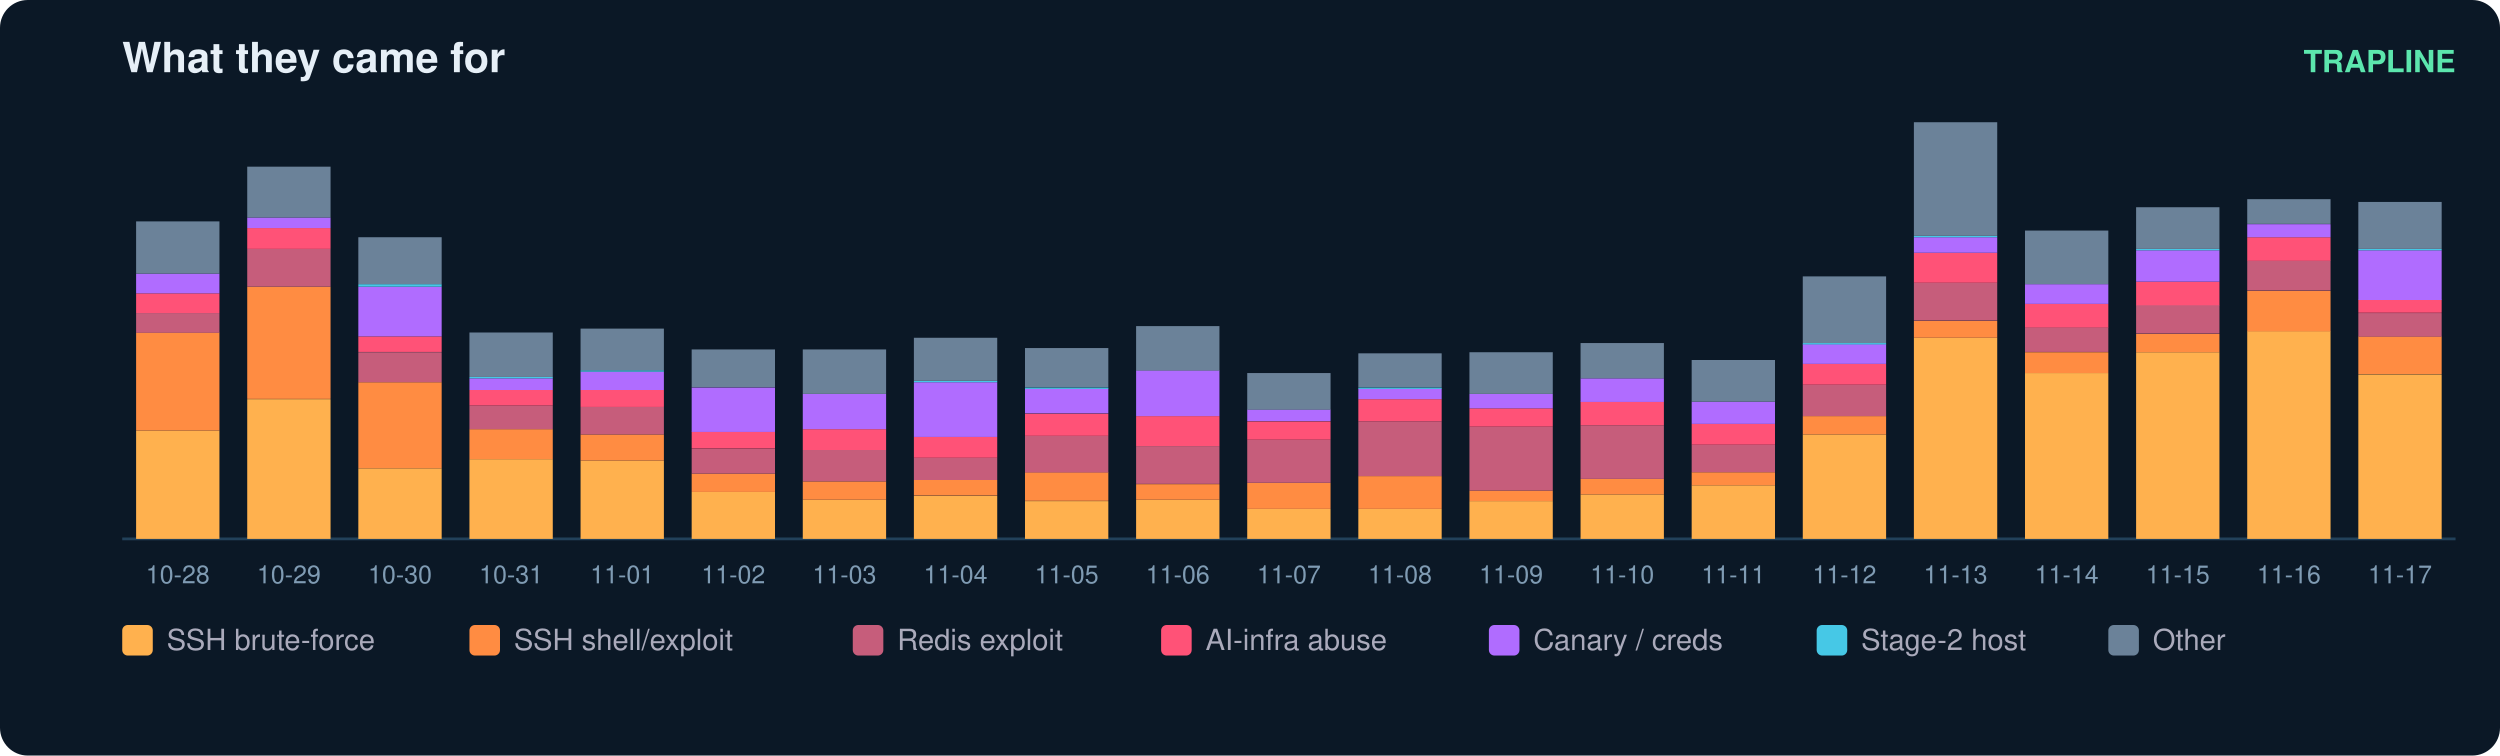
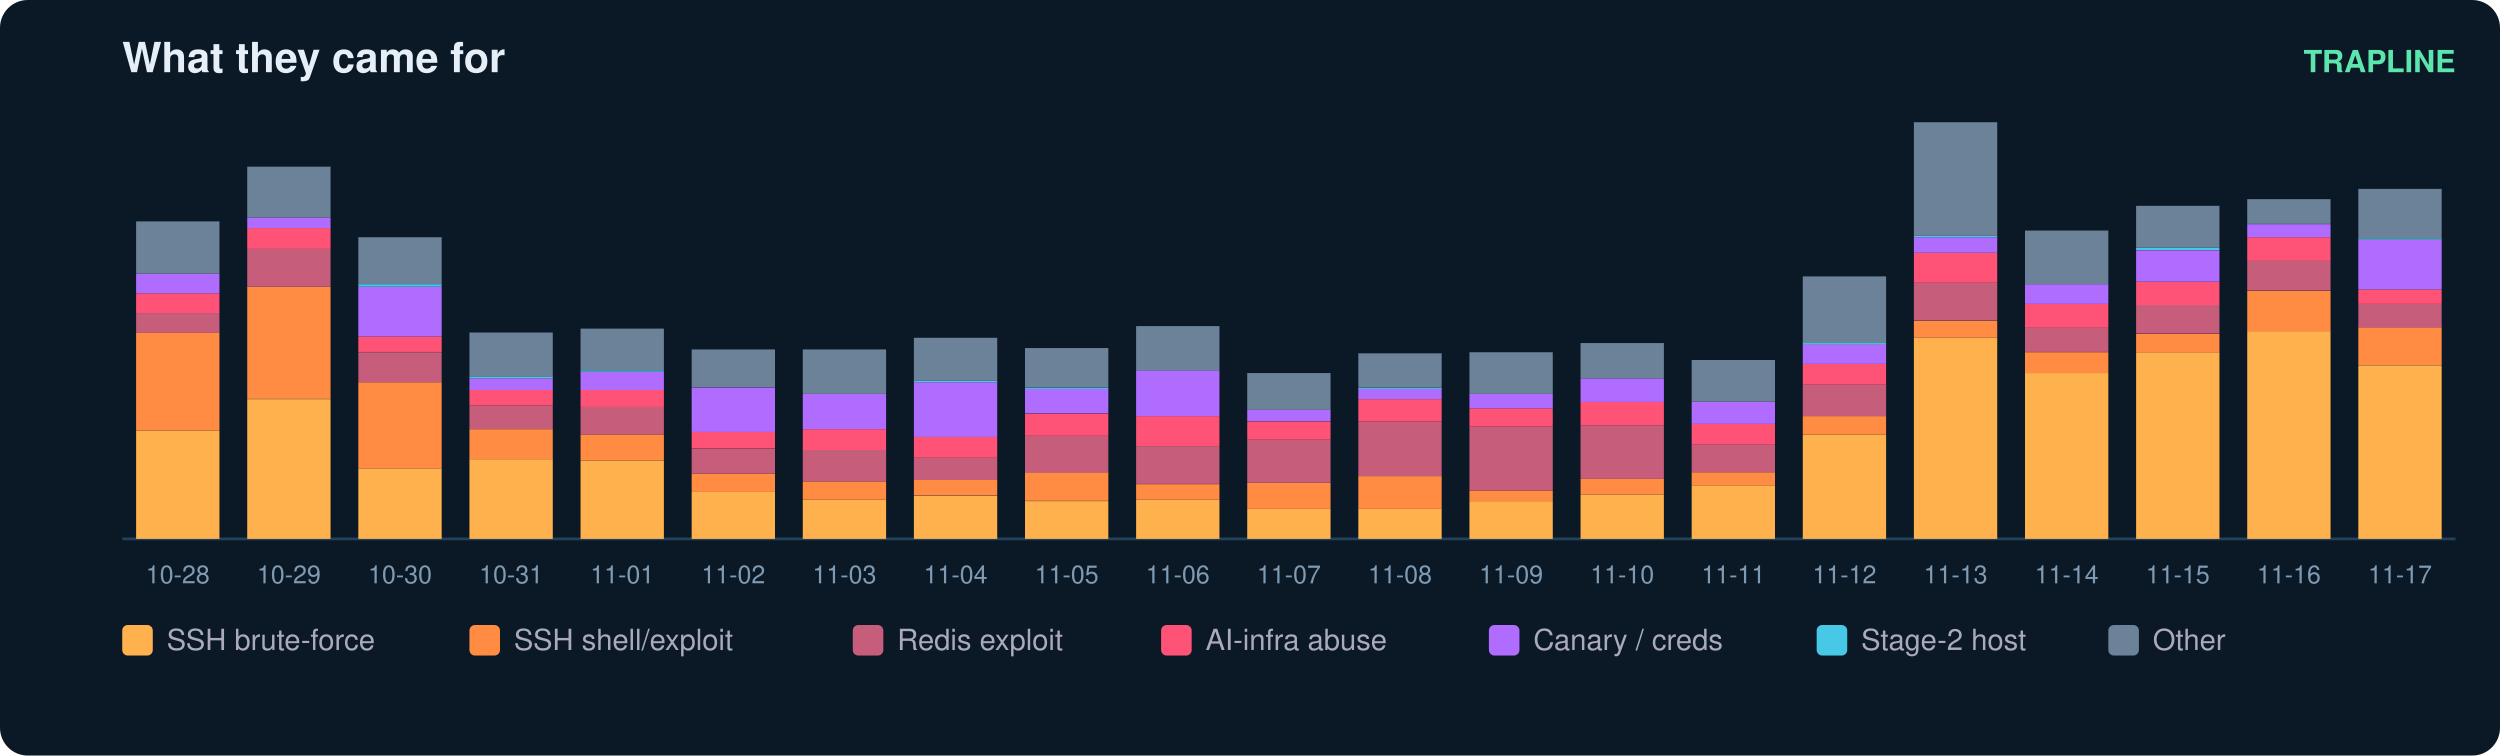
<svg xmlns="http://www.w3.org/2000/svg" width="900" height="272" viewBox="0 0 900 272" font-family="ui-sans-serif,Segoe UI,Helvetica,Arial">
  <rect width="900" height="272" rx="10" fill="#0b1826" />
  <text x="44" y="26" fill="#e6eff7" font-size="15" font-weight="700">What they came for</text>
  <text x="884" y="26" fill="#5ce6ad" font-size="11" text-anchor="end" font-weight="600">TRAPLINE</text>
  <line x1="44" y1="194" x2="884" y2="194" stroke="#22415a" />
  <rect x="49" y="155.0" width="30" height="39.0" fill="#ffb14e" />
  <rect x="49" y="119.7" width="30" height="35.3" fill="#ff8c42" />
  <rect x="49" y="112.7" width="30" height="7.1" fill="#c65d7b" />
  <rect x="49" y="105.6" width="30" height="7.1" fill="#ff5277" />
  <rect x="49" y="98.5" width="30" height="7.1" fill="#b06cff" />
  <rect x="49" y="79.7" width="30" height="18.8" fill="#6b8299" />
  <text x="64.0" y="210.0" fill="#7f9bb3" font-size="9" text-anchor="middle">10-28</text>
  <rect x="89" y="143.7" width="30" height="50.3" fill="#ffb14e" />
  <rect x="89" y="103.2" width="30" height="40.4" fill="#ff8c42" />
  <rect x="89" y="89.6" width="30" height="13.6" fill="#c65d7b" />
  <rect x="89" y="82.1" width="30" height="7.5" fill="#ff5277" />
  <rect x="89" y="78.3" width="30" height="3.8" fill="#b06cff" />
  <rect x="89" y="60.0" width="30" height="18.3" fill="#6b8299" />
  <text x="104.0" y="210.0" fill="#7f9bb3" font-size="9" text-anchor="middle">10-29</text>
  <rect x="129" y="168.6" width="30" height="25.4" fill="#ffb14e" />
  <rect x="129" y="137.6" width="30" height="31.0" fill="#ff8c42" />
  <rect x="129" y="126.8" width="30" height="10.8" fill="#c65d7b" />
  <rect x="129" y="121.1" width="30" height="5.6" fill="#ff5277" />
  <rect x="129" y="103.2" width="30" height="17.9" fill="#b06cff" />
  <rect x="129" y="102.3" width="30" height="0.9" fill="#46c8e6" />
  <rect x="129" y="85.4" width="30" height="16.9" fill="#6b8299" />
  <text x="144.0" y="210.0" fill="#7f9bb3" font-size="9" text-anchor="middle">10-30</text>
  <rect x="169" y="165.3" width="30" height="28.7" fill="#ffb14e" />
  <rect x="169" y="154.5" width="30" height="10.8" fill="#ff8c42" />
  <rect x="169" y="146.0" width="30" height="8.5" fill="#c65d7b" />
  <rect x="169" y="140.4" width="30" height="5.6" fill="#ff5277" />
  <rect x="169" y="136.2" width="30" height="4.2" fill="#b06cff" />
  <rect x="169" y="135.7" width="30" height="0.5" fill="#46c8e6" />
  <rect x="169" y="119.7" width="30" height="16.0" fill="#6b8299" />
  <text x="184.0" y="210.0" fill="#7f9bb3" font-size="9" text-anchor="middle">10-31</text>
  <rect x="209" y="165.8" width="30" height="28.2" fill="#ffb14e" />
  <rect x="209" y="156.4" width="30" height="9.4" fill="#ff8c42" />
  <rect x="209" y="146.5" width="30" height="9.9" fill="#c65d7b" />
  <rect x="209" y="140.4" width="30" height="6.1" fill="#ff5277" />
  <rect x="209" y="133.8" width="30" height="6.6" fill="#b06cff" />
  <rect x="209" y="133.3" width="30" height="0.5" fill="#46c8e6" />
  <rect x="209" y="118.3" width="30" height="15.0" fill="#6b8299" />
  <text x="224.0" y="210.0" fill="#7f9bb3" font-size="9" text-anchor="middle">11-01</text>
  <rect x="249" y="177.1" width="30" height="16.9" fill="#ffb14e" />
  <rect x="249" y="170.5" width="30" height="6.6" fill="#ff8c42" />
  <rect x="249" y="161.6" width="30" height="8.9" fill="#c65d7b" />
  <rect x="249" y="155.4" width="30" height="6.1" fill="#ff5277" />
  <rect x="249" y="139.5" width="30" height="16.0" fill="#b06cff" />
  <rect x="249" y="125.8" width="30" height="13.6" fill="#6b8299" />
  <text x="264.0" y="210.0" fill="#7f9bb3" font-size="9" text-anchor="middle">11-02</text>
  <rect x="289" y="179.9" width="30" height="14.1" fill="#ffb14e" />
  <rect x="289" y="173.3" width="30" height="6.6" fill="#ff8c42" />
  <rect x="289" y="162.0" width="30" height="11.3" fill="#c65d7b" />
  <rect x="289" y="154.5" width="30" height="7.5" fill="#ff5277" />
  <rect x="289" y="141.8" width="30" height="12.7" fill="#b06cff" />
  <rect x="289" y="125.8" width="30" height="16.0" fill="#6b8299" />
  <text x="304.0" y="210.0" fill="#7f9bb3" font-size="9" text-anchor="middle">11-03</text>
  <rect x="329" y="178.5" width="30" height="15.5" fill="#ffb14e" />
  <rect x="329" y="172.8" width="30" height="5.6" fill="#ff8c42" />
  <rect x="329" y="164.8" width="30" height="8.0" fill="#c65d7b" />
  <rect x="329" y="157.3" width="30" height="7.5" fill="#ff5277" />
  <rect x="329" y="137.6" width="30" height="19.7" fill="#b06cff" />
  <rect x="329" y="137.1" width="30" height="0.5" fill="#46c8e6" />
  <rect x="329" y="121.6" width="30" height="15.5" fill="#6b8299" />
  <text x="344.0" y="210.0" fill="#7f9bb3" font-size="9" text-anchor="middle">11-04</text>
  <rect x="369" y="180.4" width="30" height="13.6" fill="#ffb14e" />
  <rect x="369" y="170.0" width="30" height="10.3" fill="#ff8c42" />
  <rect x="369" y="156.9" width="30" height="13.2" fill="#c65d7b" />
  <rect x="369" y="148.9" width="30" height="8.0" fill="#ff5277" />
  <rect x="369" y="139.9" width="30" height="8.9" fill="#b06cff" />
  <rect x="369" y="139.5" width="30" height="0.5" fill="#46c8e6" />
  <rect x="369" y="125.3" width="30" height="14.1" fill="#6b8299" />
  <text x="384.0" y="210.0" fill="#7f9bb3" font-size="9" text-anchor="middle">11-05</text>
  <rect x="409" y="179.9" width="30" height="14.1" fill="#ffb14e" />
  <rect x="409" y="174.3" width="30" height="5.6" fill="#ff8c42" />
  <rect x="409" y="160.6" width="30" height="13.6" fill="#c65d7b" />
  <rect x="409" y="149.8" width="30" height="10.8" fill="#ff5277" />
  <rect x="409" y="133.3" width="30" height="16.5" fill="#b06cff" />
  <rect x="409" y="117.4" width="30" height="16.0" fill="#6b8299" />
  <text x="424.0" y="210.0" fill="#7f9bb3" font-size="9" text-anchor="middle">11-06</text>
  <rect x="449" y="183.2" width="30" height="10.8" fill="#ffb14e" />
  <rect x="449" y="173.8" width="30" height="9.4" fill="#ff8c42" />
  <rect x="449" y="158.3" width="30" height="15.5" fill="#c65d7b" />
  <rect x="449" y="151.7" width="30" height="6.6" fill="#ff5277" />
  <rect x="449" y="147.4" width="30" height="4.2" fill="#b06cff" />
  <rect x="449" y="134.3" width="30" height="13.2" fill="#6b8299" />
  <text x="464.0" y="210.0" fill="#7f9bb3" font-size="9" text-anchor="middle">11-07</text>
  <rect x="489" y="183.2" width="30" height="10.8" fill="#ffb14e" />
  <rect x="489" y="171.4" width="30" height="11.8" fill="#ff8c42" />
  <rect x="489" y="151.7" width="30" height="19.7" fill="#c65d7b" />
  <rect x="489" y="143.7" width="30" height="8.0" fill="#ff5277" />
  <rect x="489" y="139.9" width="30" height="3.8" fill="#b06cff" />
  <rect x="489" y="139.5" width="30" height="0.5" fill="#46c8e6" />
  <rect x="489" y="127.2" width="30" height="12.2" fill="#6b8299" />
  <text x="504.0" y="210.0" fill="#7f9bb3" font-size="9" text-anchor="middle">11-08</text>
  <rect x="529" y="180.4" width="30" height="13.6" fill="#ffb14e" />
  <rect x="529" y="176.6" width="30" height="3.8" fill="#ff8c42" />
  <rect x="529" y="153.6" width="30" height="23.0" fill="#c65d7b" />
  <rect x="529" y="147.0" width="30" height="6.6" fill="#ff5277" />
  <rect x="529" y="141.8" width="30" height="5.2" fill="#b06cff" />
  <rect x="529" y="126.8" width="30" height="15.0" fill="#6b8299" />
  <text x="544.0" y="210.0" fill="#7f9bb3" font-size="9" text-anchor="middle">11-09</text>
  <rect x="569" y="178.0" width="30" height="16.0" fill="#ffb14e" />
  <rect x="569" y="172.4" width="30" height="5.6" fill="#ff8c42" />
  <rect x="569" y="153.1" width="30" height="19.3" fill="#c65d7b" />
  <rect x="569" y="144.6" width="30" height="8.5" fill="#ff5277" />
  <rect x="569" y="136.2" width="30" height="8.5" fill="#b06cff" />
  <rect x="569" y="123.5" width="30" height="12.7" fill="#6b8299" />
  <text x="584.0" y="210.0" fill="#7f9bb3" font-size="9" text-anchor="middle">11-10</text>
  <rect x="609" y="174.7" width="30" height="19.3" fill="#ffb14e" />
  <rect x="609" y="170.0" width="30" height="4.7" fill="#ff8c42" />
  <rect x="609" y="160.1" width="30" height="9.9" fill="#c65d7b" />
  <rect x="609" y="152.6" width="30" height="7.5" fill="#ff5277" />
  <rect x="609" y="144.6" width="30" height="8.0" fill="#b06cff" />
  <rect x="609" y="129.6" width="30" height="15.0" fill="#6b8299" />
  <text x="624.0" y="210.0" fill="#7f9bb3" font-size="9" text-anchor="middle">11-11</text>
  <rect x="649" y="156.4" width="30" height="37.6" fill="#ffb14e" />
  <rect x="649" y="149.8" width="30" height="6.6" fill="#ff8c42" />
  <rect x="649" y="138.5" width="30" height="11.3" fill="#c65d7b" />
  <rect x="649" y="131.0" width="30" height="7.5" fill="#ff5277" />
  <rect x="649" y="123.9" width="30" height="7.1" fill="#b06cff" />
  <rect x="649" y="123.5" width="30" height="0.5" fill="#46c8e6" />
  <rect x="649" y="99.5" width="30" height="24.0" fill="#6b8299" />
  <text x="664.0" y="210.0" fill="#7f9bb3" font-size="9" text-anchor="middle">11-12</text>
  <rect x="689" y="121.6" width="30" height="72.4" fill="#ffb14e" />
  <rect x="689" y="115.5" width="30" height="6.1" fill="#ff8c42" />
  <rect x="689" y="101.8" width="30" height="13.6" fill="#c65d7b" />
  <rect x="689" y="91.0" width="30" height="10.8" fill="#ff5277" />
  <rect x="689" y="85.4" width="30" height="5.6" fill="#b06cff" />
  <rect x="689" y="84.9" width="30" height="0.5" fill="#46c8e6" />
  <rect x="689" y="44.0" width="30" height="40.9" fill="#6b8299" />
  <text x="704.0" y="210.0" fill="#7f9bb3" font-size="9" text-anchor="middle">11-13</text>
  <rect x="729" y="134.3" width="30" height="59.7" fill="#ffb14e" />
  <rect x="729" y="126.8" width="30" height="7.5" fill="#ff8c42" />
  <rect x="729" y="117.8" width="30" height="8.9" fill="#c65d7b" />
  <rect x="729" y="109.4" width="30" height="8.5" fill="#ff5277" />
  <rect x="729" y="102.3" width="30" height="7.1" fill="#b06cff" />
  <rect x="729" y="83.0" width="30" height="19.3" fill="#6b8299" />
  <text x="744.0" y="210.0" fill="#7f9bb3" font-size="9" text-anchor="middle">11-14</text>
  <rect x="769" y="126.8" width="30" height="67.2" fill="#ffb14e" />
  <rect x="769" y="120.2" width="30" height="6.6" fill="#ff8c42" />
  <rect x="769" y="109.8" width="30" height="10.3" fill="#c65d7b" />
  <rect x="769" y="101.4" width="30" height="8.5" fill="#ff5277" />
  <rect x="769" y="90.1" width="30" height="11.3" fill="#b06cff" />
-   <rect x="769" y="89.6" width="30" height="0.5" fill="#46c8e6" />
-   <rect x="769" y="74.6" width="30" height="15.0" fill="#6b8299" />
+   <rect x="769" y="89.1" width="30" height="0.9" fill="#46c8e6" />
+   <rect x="769" y="74.1" width="30" height="15.0" fill="#6b8299" />
  <text x="784.0" y="210.0" fill="#7f9bb3" font-size="9" text-anchor="middle">11-15</text>
  <rect x="809" y="119.2" width="30" height="74.8" fill="#ffb14e" />
  <rect x="809" y="104.7" width="30" height="14.6" fill="#ff8c42" />
  <rect x="809" y="93.8" width="30" height="10.8" fill="#c65d7b" />
  <rect x="809" y="85.4" width="30" height="8.5" fill="#ff5277" />
  <rect x="809" y="80.7" width="30" height="4.7" fill="#b06cff" />
  <rect x="809" y="71.7" width="30" height="8.9" fill="#6b8299" />
  <text x="824.0" y="210.0" fill="#7f9bb3" font-size="9" text-anchor="middle">11-16</text>
-   <rect x="849" y="134.8" width="30" height="59.2" fill="#ffb14e" />
-   <rect x="849" y="121.1" width="30" height="13.6" fill="#ff8c42" />
-   <rect x="849" y="112.7" width="30" height="8.5" fill="#c65d7b" />
-   <rect x="849" y="107.9" width="30" height="4.7" fill="#ff5277" />
-   <rect x="849" y="90.1" width="30" height="17.9" fill="#b06cff" />
-   <rect x="849" y="89.6" width="30" height="0.5" fill="#46c8e6" />
-   <rect x="849" y="72.7" width="30" height="16.9" fill="#6b8299" />
+   <rect x="849" y="131.5" width="30" height="62.5" fill="#ffb14e" />
+   <rect x="849" y="117.8" width="30" height="13.6" fill="#ff8c42" />
+   <rect x="849" y="109.4" width="30" height="8.5" fill="#c65d7b" />
+   <rect x="849" y="104.2" width="30" height="5.2" fill="#ff5277" />
+   <rect x="849" y="86.3" width="30" height="17.9" fill="#b06cff" />
+   <rect x="849" y="85.8" width="30" height="0.5" fill="#46c8e6" />
+   <rect x="849" y="68.0" width="30" height="17.9" fill="#6b8299" />
  <text x="864.0" y="210.0" fill="#7f9bb3" font-size="9" text-anchor="middle">11-17</text>
  <rect x="44" y="225" width="11" height="11" rx="2" fill="#ffb14e" />
  <text x="60" y="234" fill="#aab" font-size="10.5">SSH brute-force</text>
  <rect x="169" y="225" width="11" height="11" rx="2" fill="#ff8c42" />
  <text x="185" y="234" fill="#aab" font-size="10.5">SSH shell/exploit</text>
  <rect x="307" y="225" width="11" height="11" rx="2" fill="#c65d7b" />
  <text x="323" y="234" fill="#aab" font-size="10.5">Redis exploit</text>
  <rect x="418" y="225" width="11" height="11" rx="2" fill="#ff5277" />
  <text x="434" y="234" fill="#aab" font-size="10.5">AI-infra abuse</text>
  <rect x="536" y="225" width="11" height="11" rx="2" fill="#b06cff" />
  <text x="552" y="234" fill="#aab" font-size="10.5">Canary / creds</text>
  <rect x="654" y="225" width="11" height="11" rx="2" fill="#46c8e6" />
  <text x="670" y="234" fill="#aab" font-size="10.5">Stage-2 host</text>
  <rect x="759" y="225" width="11" height="11" rx="2" fill="#6b8299" />
  <text x="775" y="234" fill="#aab" font-size="10.5">Other</text>
</svg>
